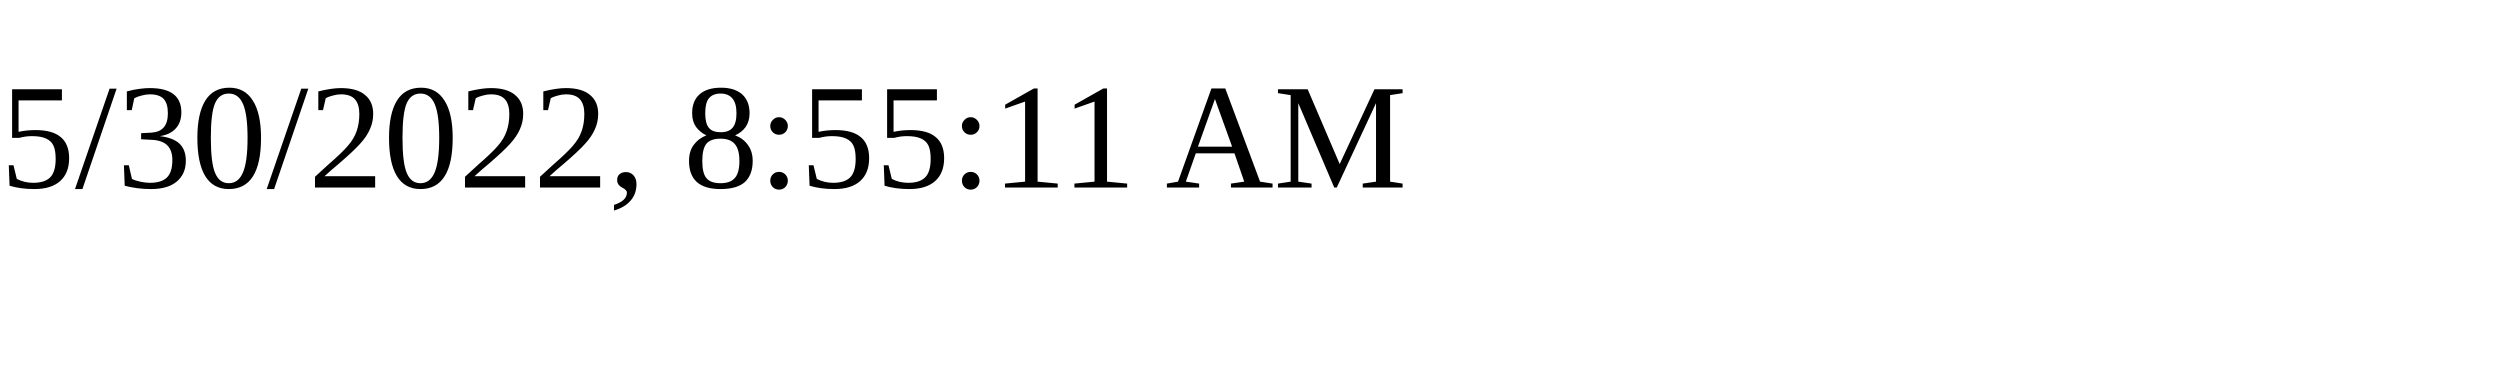
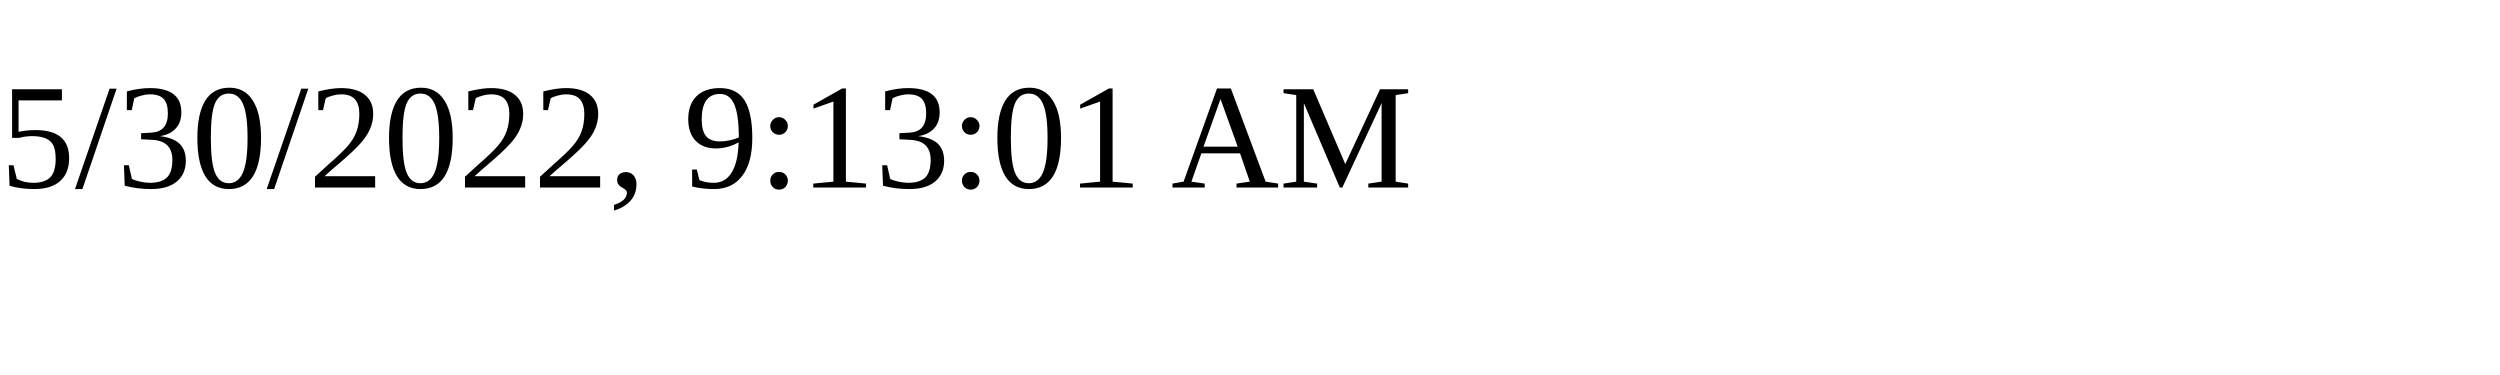
<svg xmlns="http://www.w3.org/2000/svg" height="30" width="200">
-   <text x="0" y="15">5/30/2022, 8:55:11 AM</text>
+   <text x="0" y="15">5/30/2022, 9:13:01 AM</text>
</svg>
